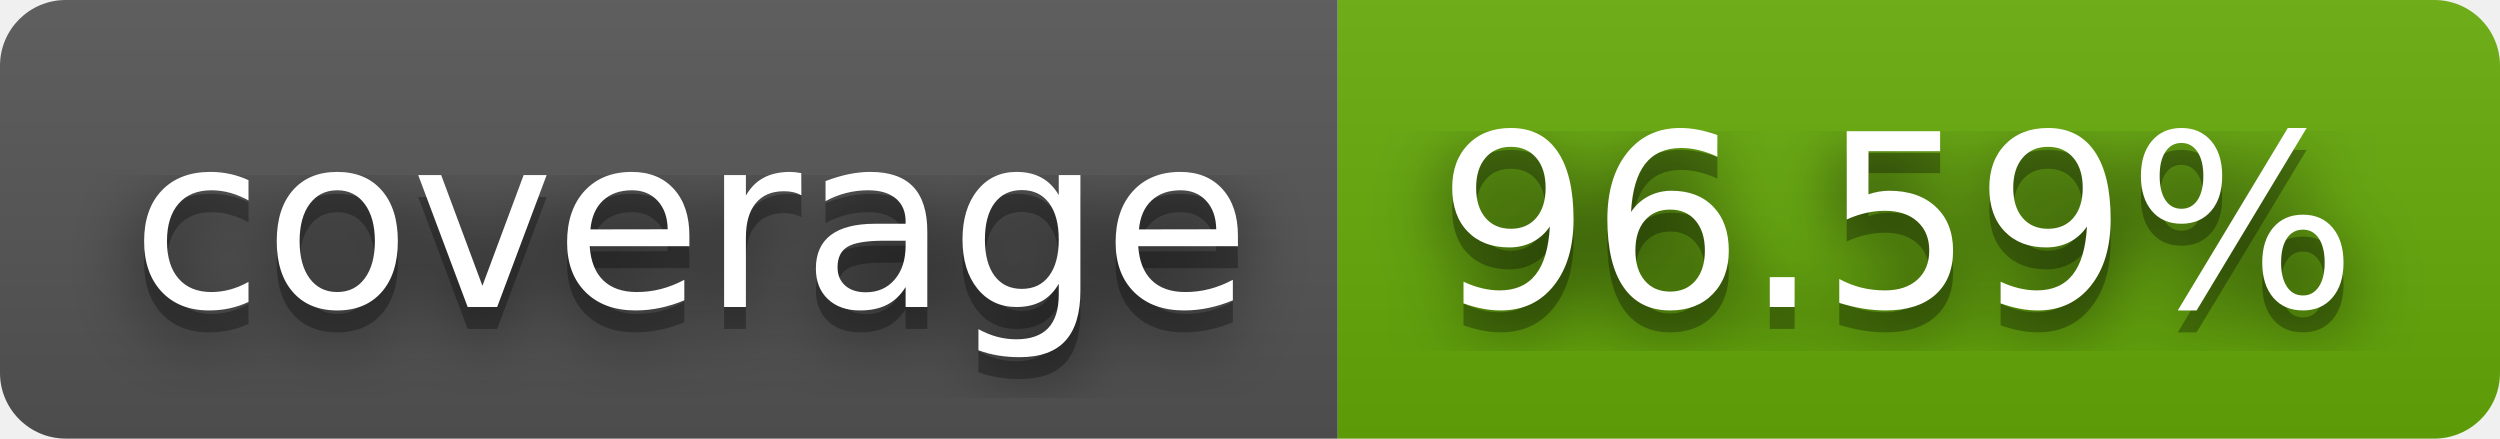
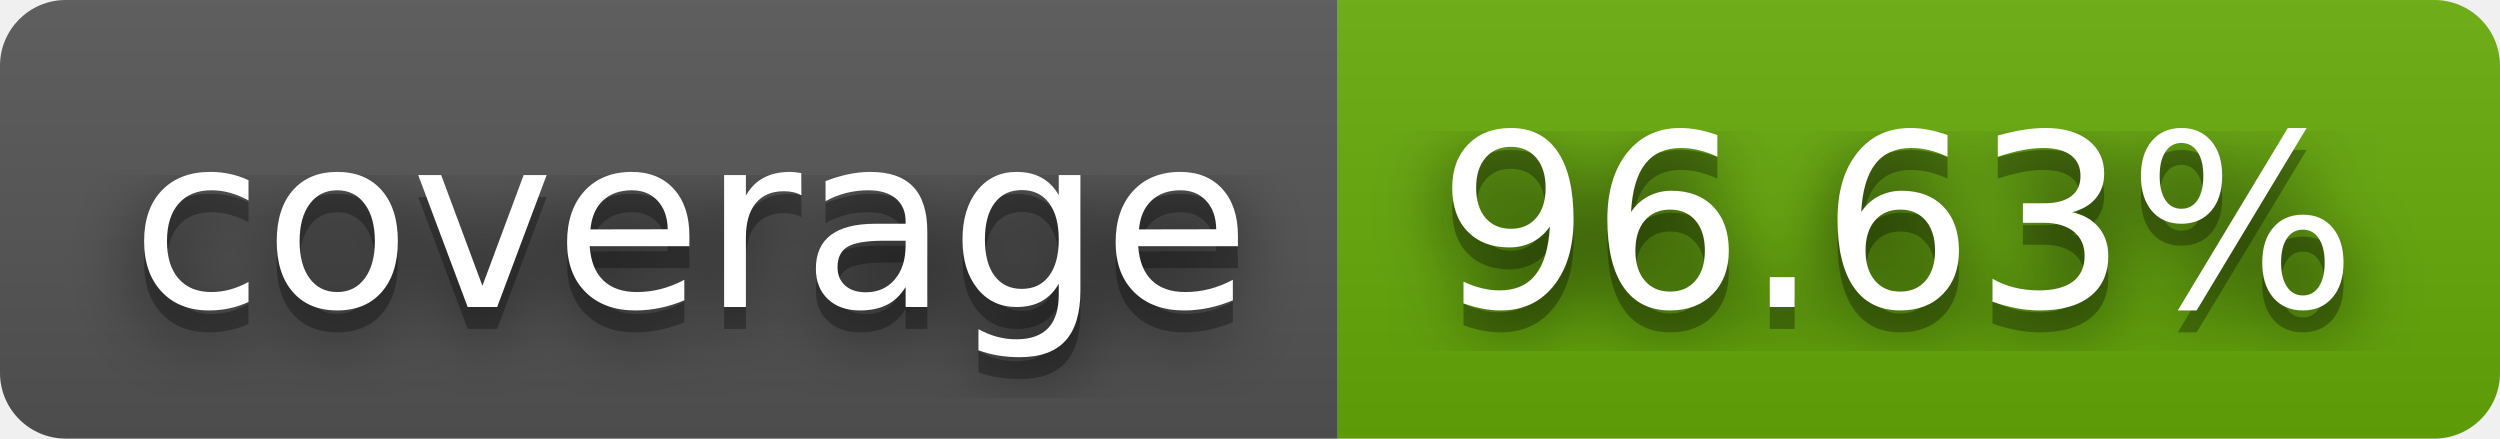
- <svg xmlns="http://www.w3.org/2000/svg" width="114" height="20" role="img" aria-label="coverage: 96.59%">
+ <svg xmlns="http://www.w3.org/2000/svg" width="114" height="20" role="img" aria-label="coverage: 96.63%">
  <filter id="blur">
    <feGaussianBlur stdDeviation="16" />
  </filter>
  <linearGradient id="s" x2="0" y2="100%">
    <stop offset="0" stop-color="#bbb" stop-opacity=".1" />
    <stop offset="1" stop-opacity=".1" />
  </linearGradient>
  <clipPath id="r">
    <rect width="114" height="20" rx="3" />
  </clipPath>
  <g clip-path="url(#r)">
    <rect width="61" height="20" fill="#555" />
    <rect x="61" width="53" height="20" fill="#67ac09" />
    <rect width="114" height="20" fill="url(#s)" />
  </g>
  <g fill="#fff" text-anchor="middle" font-family="Verdana,Geneva,DejaVu Sans,sans-serif" text-rendering="geometricPrecision" font-size="110">
    <g transform="scale(.1)">
      <g aria-hidden="true" fill="#010101">
        <text x="315" y="150" fill-opacity=".8" filter="url(#blur)" textLength="510">coverage</text>
        <text x="315" y="150" fill-opacity=".3" textLength="510">coverage</text>
      </g>
      <text x="315" y="140" textLength="510">coverage</text>
    </g>
    <g transform="scale(.1)">
      <g aria-hidden="true" fill="#010101">
-         <text x="865" y="150" fill-opacity=".8" filter="url(#blur)" textLength="430">96.59%</text>
-         <text x="865" y="150" fill-opacity=".3" textLength="430">96.59%</text>
+         <text x="865" y="150" fill-opacity=".8" filter="url(#blur)" textLength="430">96.63%</text>
+         <text x="865" y="150" fill-opacity=".3" textLength="430">96.63%</text>
      </g>
-       <text x="865" y="140" textLength="430">96.59%</text>
+       <text x="865" y="140" textLength="430">96.63%</text>
    </g>
  </g>
</svg>
